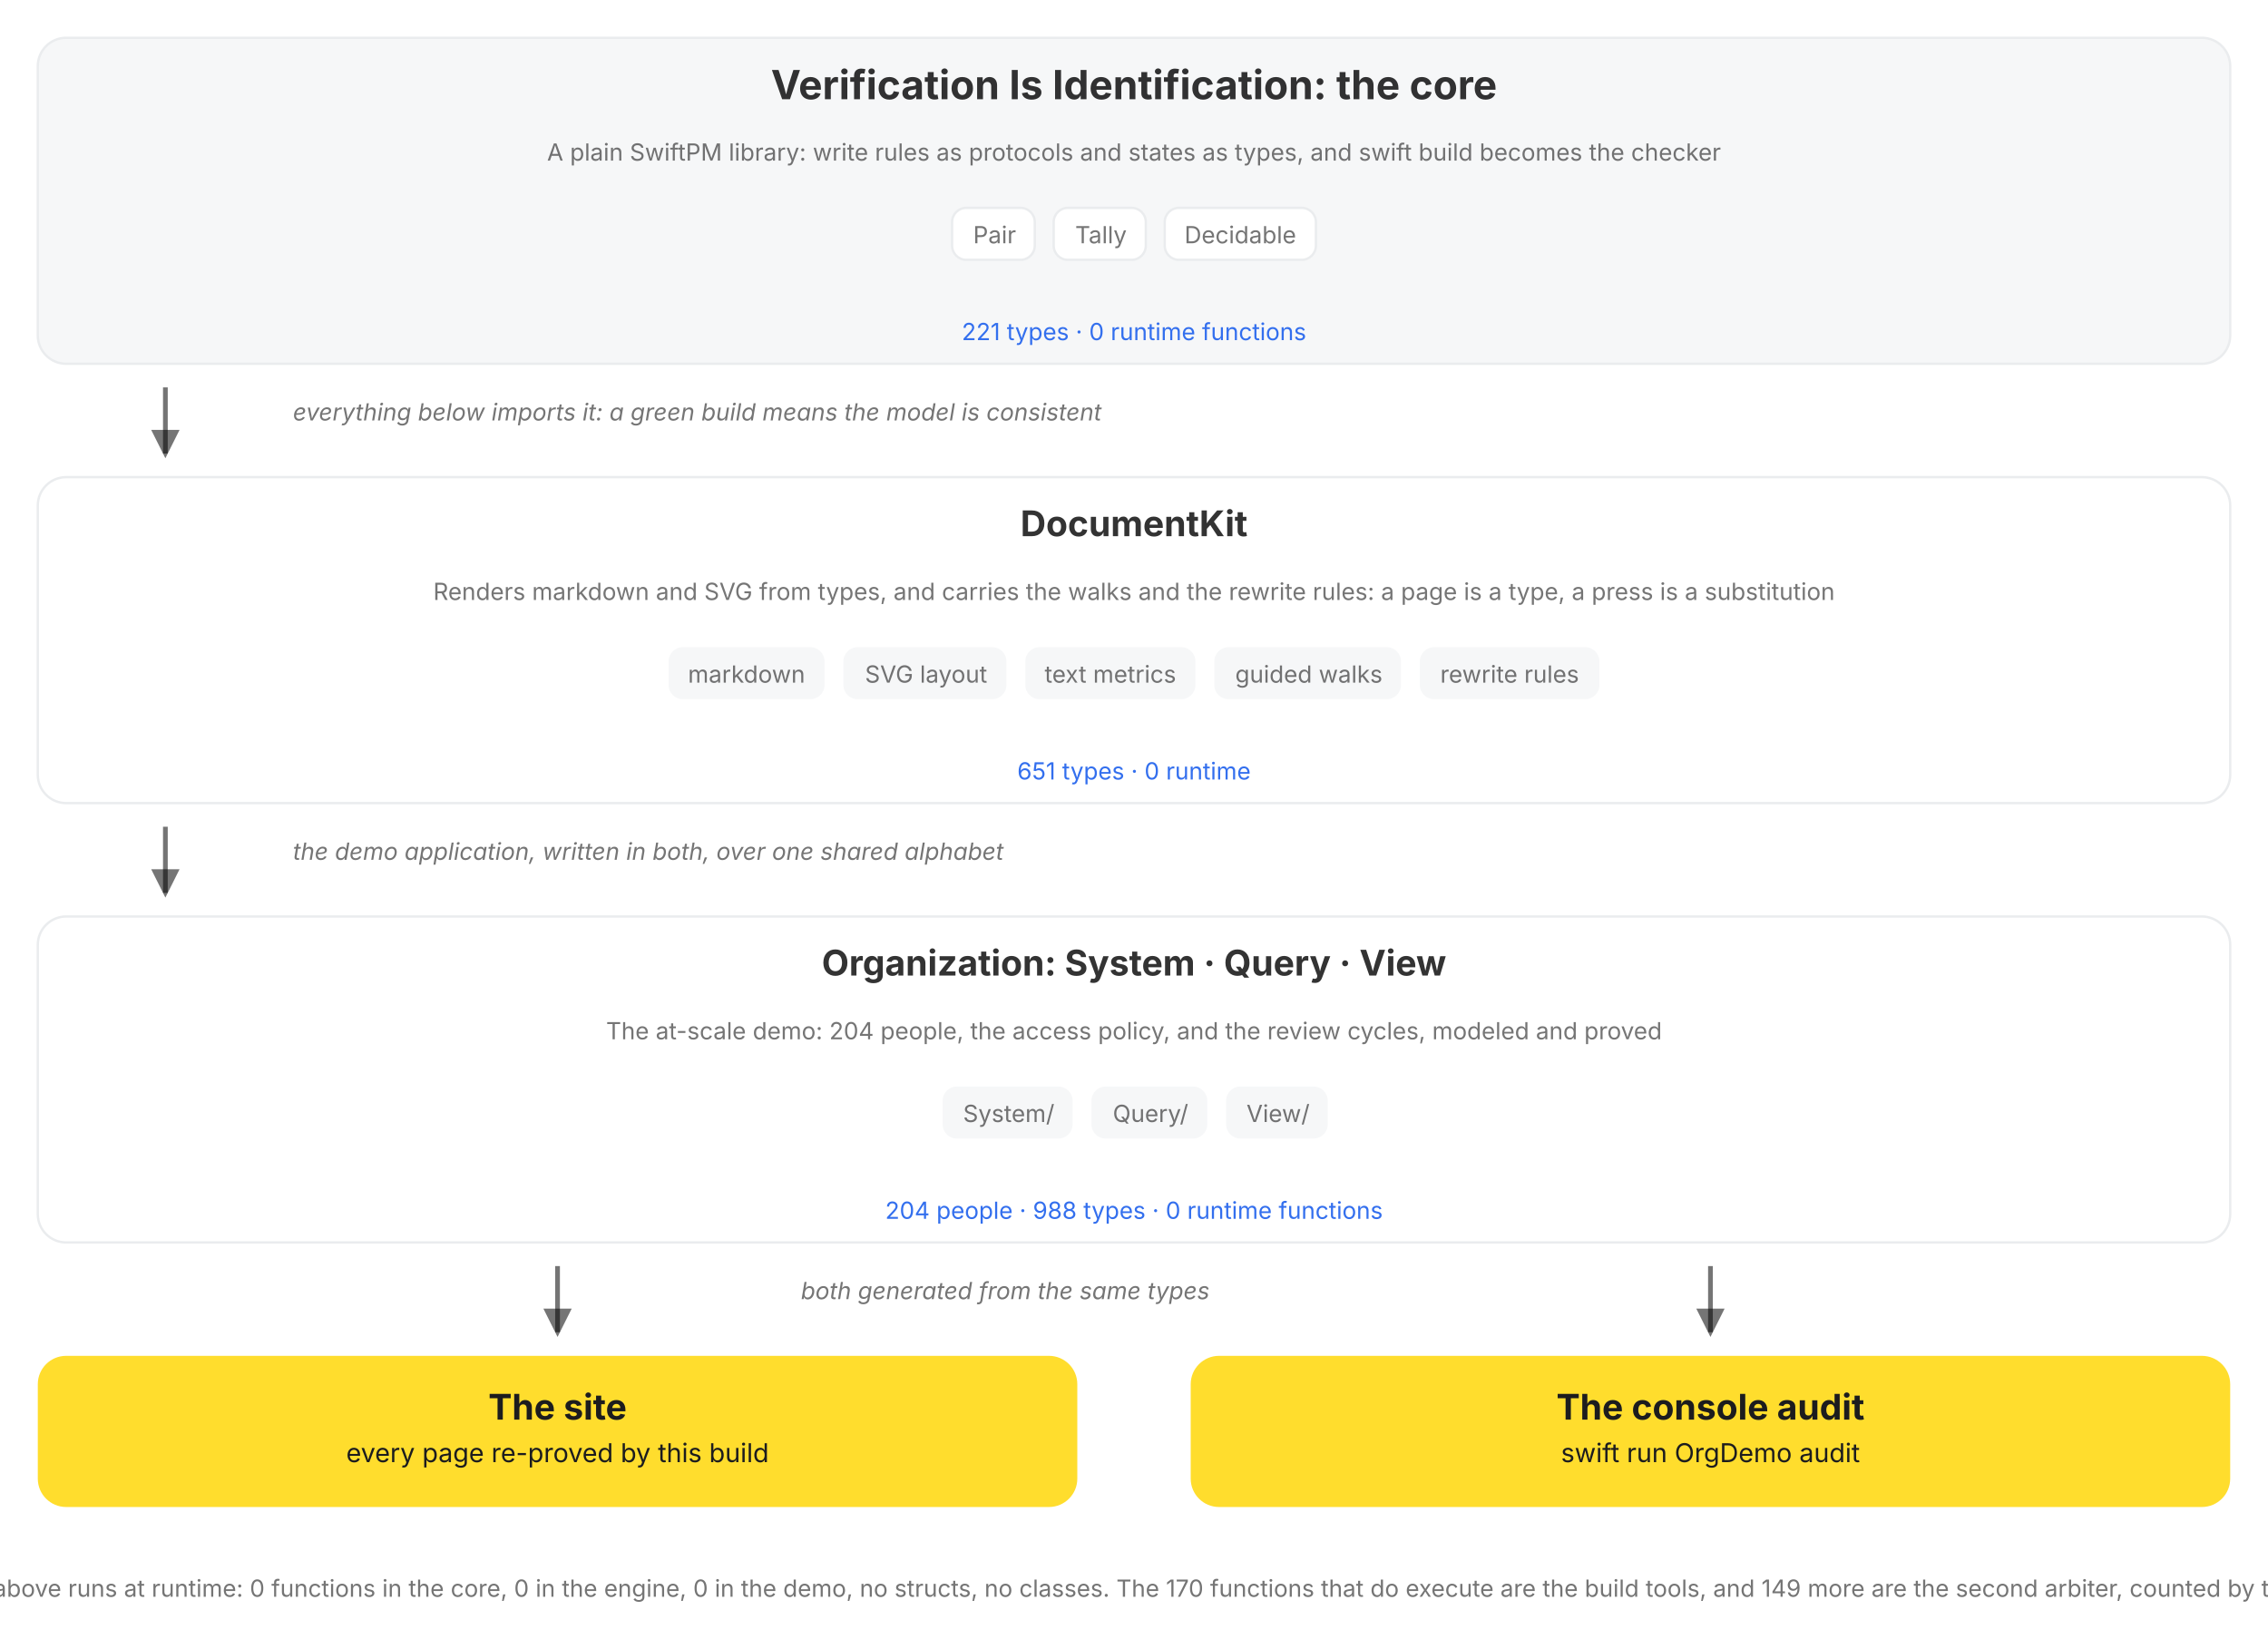
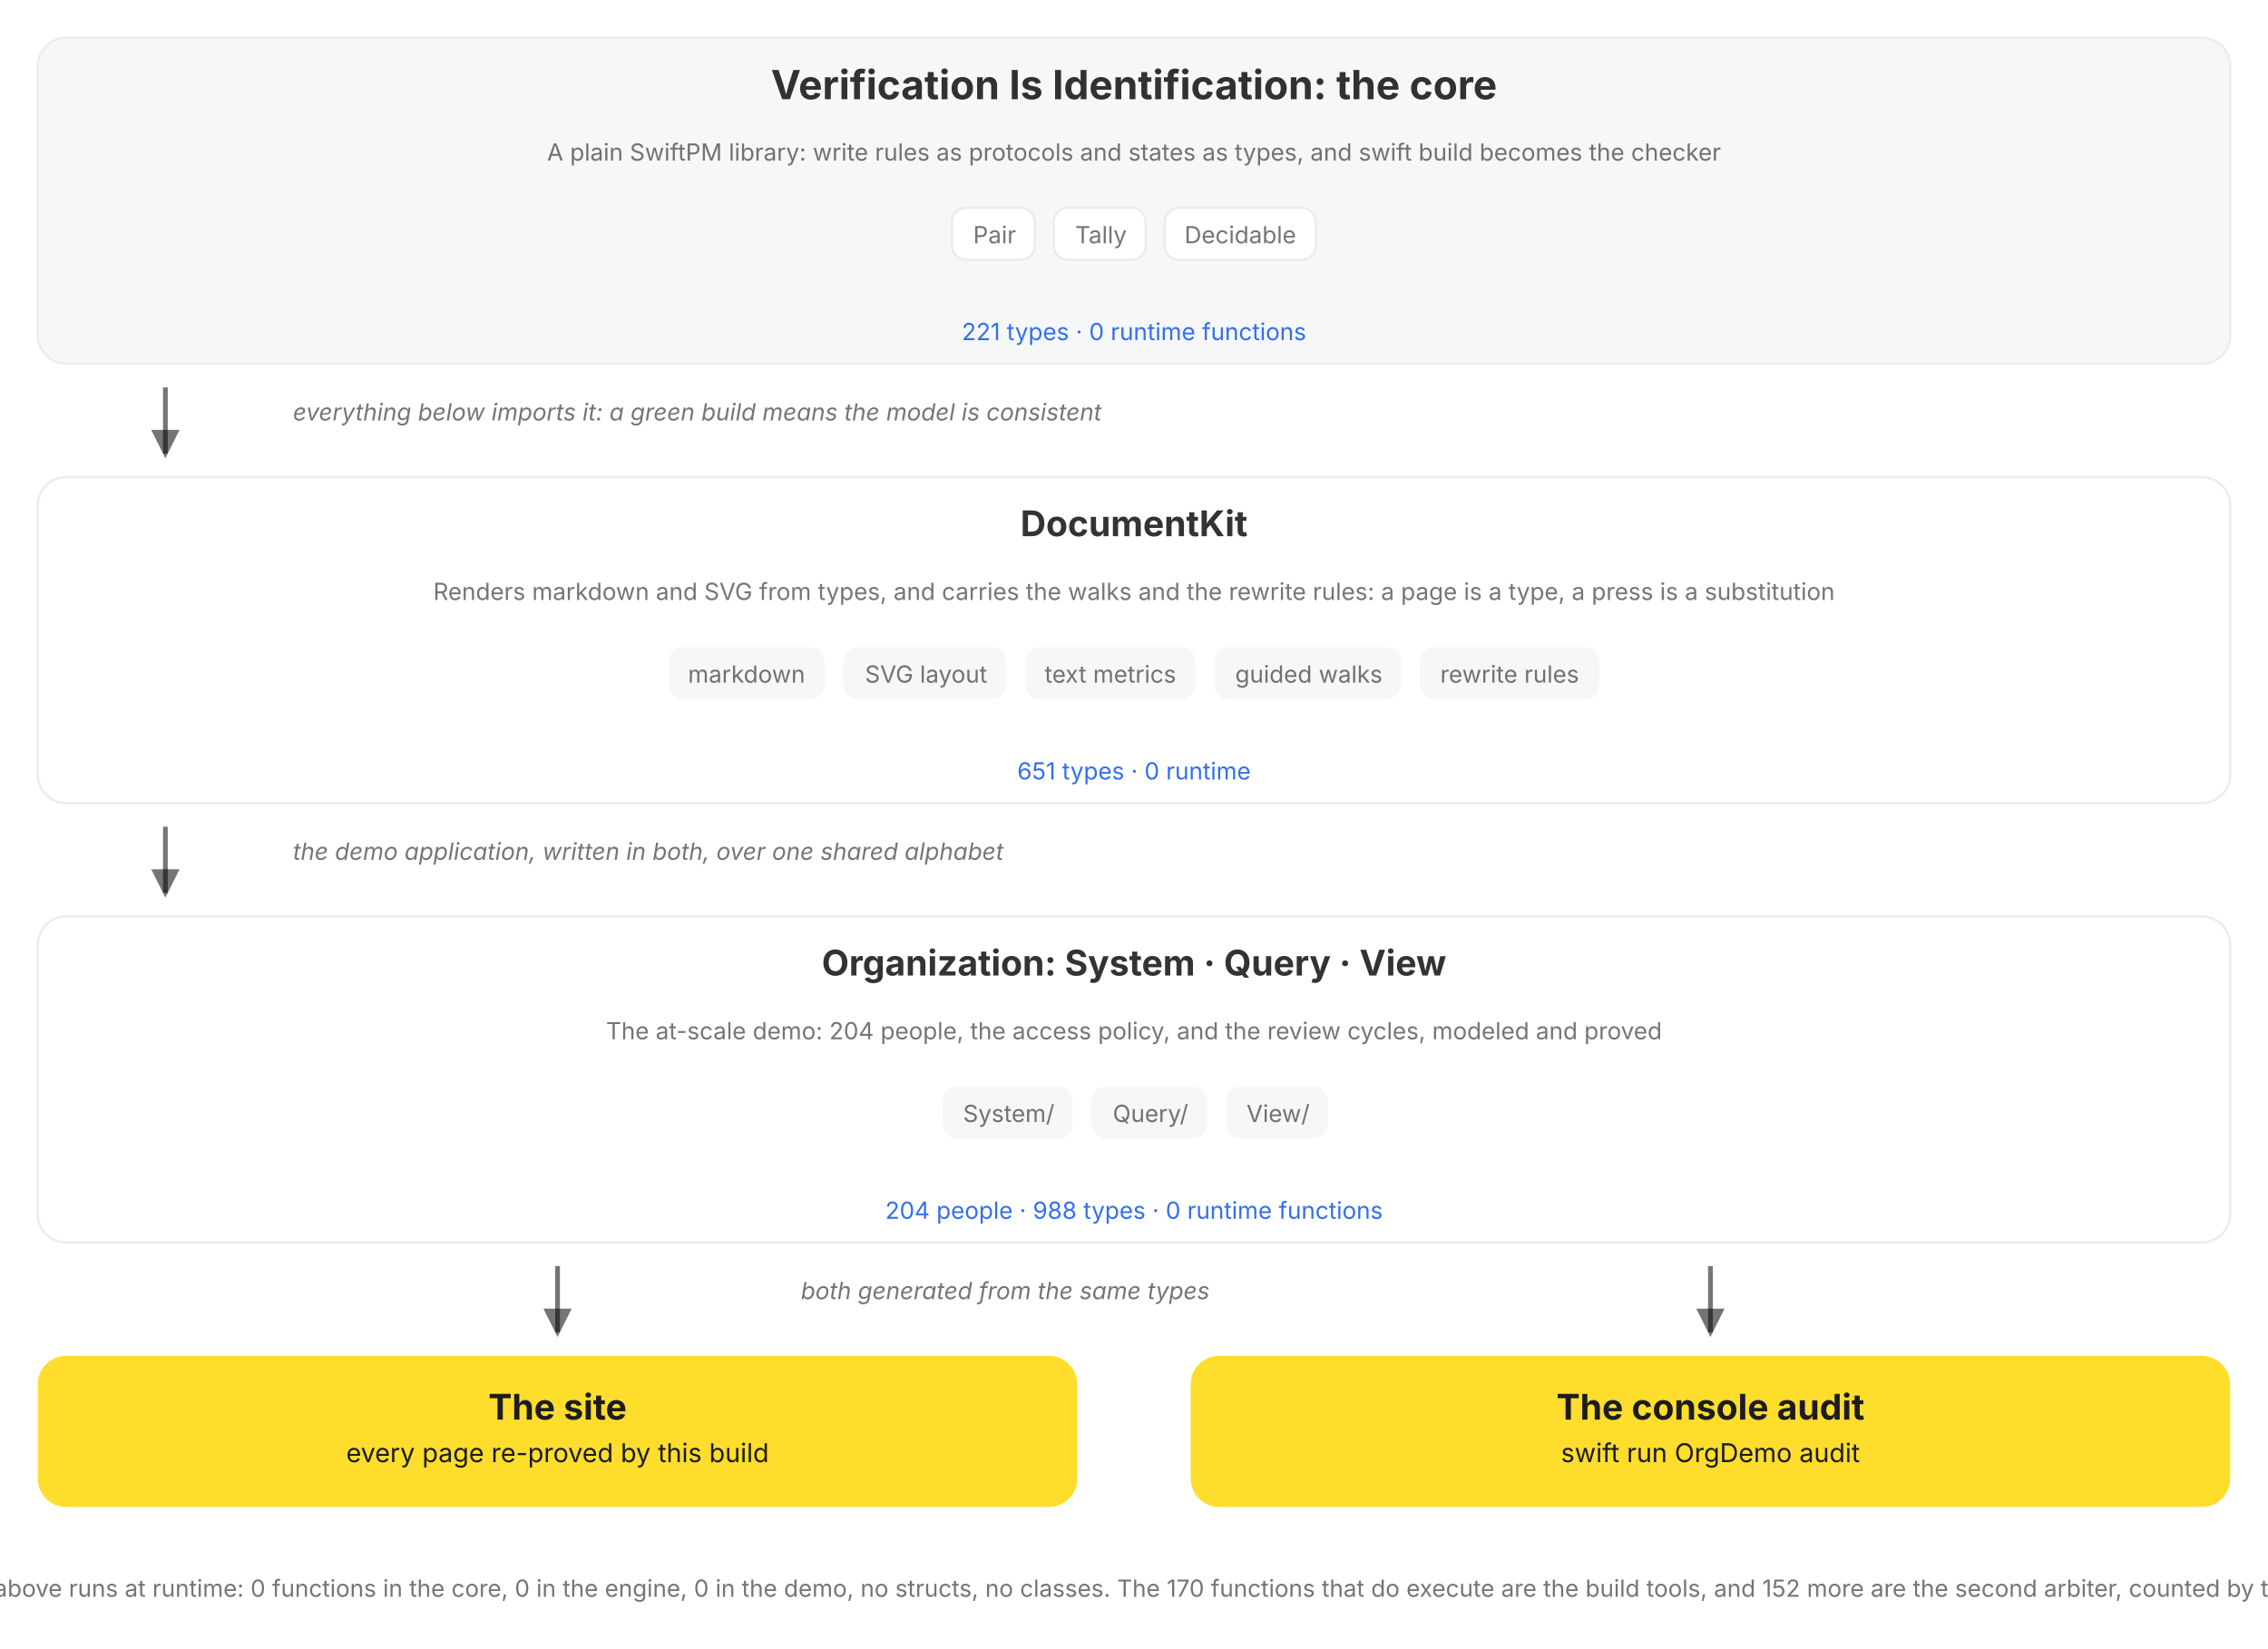
<svg xmlns="http://www.w3.org/2000/svg" viewBox="0 0 960 698" role="img" data-vi-canvas="1" font-family="Inter, Roboto, system-ui, sans-serif" aria-label="The package, top down: the V=I type lattice, the DocumentKit engine that renders, walks, and rewrites it, the Organization written in both over a shared alphabet, and the two outputs of every build, the rendered site and the console audit. Each box names its role, its parts, and its census, counted by this build, and opens on click.">
  <defs>
    <marker id="a" markerWidth="9" markerHeight="9" refX="5" refY="3" orient="auto">
      <path d="M0,0 L6,3 L0,6 Z" fill="var(--vi-text-secondary, rgba(0,0,0,0.54))" />
    </marker>
  </defs>
  <filter id="soft-shadow" x="-20%" y="-20%" width="140%" height="140%">
    <feDropShadow dx="0" dy="5" stdDeviation="10" flood-color="#000000" flood-opacity="0.10" />
  </filter>
  <style>
.hover-pair .hover-panel { opacity: 0; visibility: hidden; transition: opacity 150ms ease 250ms, visibility 0s linear 400ms; }
.hover-pair .hover-trigger { cursor: pointer; }
.hover-pair .hover-trigger:hover ~ .hover-panel, .hover-pair .hover-panel:hover { opacity: 1; visibility: visible; transition-delay: 0s; }
.hover-highlight { transition: stroke 150ms ease, stroke-width 150ms ease; cursor: pointer; }
.hover-highlight:hover { stroke: var(--vi-accent, #FFDD2D); stroke-width: 3; }
</style>
  <rect width="100%" height="100%" fill="var(--vi-surface-page, #FFFFFF)" />
  <g transform="translate(0, 0)">
    <g transform="translate(0, 16)">
      <g transform="translate(16, 0)">
        <a href="/documentation/verificationisidentification">
          <g class="hover-lift" style="--tx:0px;--ty:0px">
            <rect x="0" width="928" height="138" rx="12" fill="var(--vi-surface-track, #F6F7F8)" stroke="var(--vi-line, #EAECEE)" stroke-width="1" />
            <text x="464" y="26" text-anchor="middle" fill="var(--vi-text-primary, rgba(0,0,0,0.80))" font-weight="700" font-size="17">Verification Is Identification: the core</text>
            <g transform="translate(16, 0)">
              <text x="448" y="52" text-anchor="middle" fill="var(--vi-text-secondary, rgba(0,0,0,0.54))" font-weight="400" font-size="10">A plain SwiftPM library: write rules as protocols and states as types, and swift build becomes the checker</text>
            </g>
            <g transform="translate(0, 72)">
              <g transform="translate(387, 0)">
                <rect x="0" width="35" height="22" rx="6" fill="var(--vi-surface-card, #FFFFFF)" stroke="var(--vi-line, #EAECEE)" stroke-width="1" />
                <text x="18" y="15" text-anchor="middle" fill="var(--vi-text-secondary, rgba(0,0,0,0.54))" font-weight="400" font-size="10">Pair</text>
              </g>
              <g transform="translate(430, 0)">
                <rect x="0" width="39" height="22" rx="6" fill="var(--vi-surface-card, #FFFFFF)" stroke="var(--vi-line, #EAECEE)" stroke-width="1" />
                <text x="20" y="15" text-anchor="middle" fill="var(--vi-text-secondary, rgba(0,0,0,0.54))" font-weight="400" font-size="10">Tally</text>
              </g>
              <g transform="translate(477, 0)">
                <rect x="0" width="64" height="22" rx="6" fill="var(--vi-surface-card, #FFFFFF)" stroke="var(--vi-line, #EAECEE)" stroke-width="1" />
                <text x="32" y="15" text-anchor="middle" fill="var(--vi-text-secondary, rgba(0,0,0,0.54))" font-weight="400" font-size="10">Decidable</text>
              </g>
            </g>
            <text x="464" y="128" text-anchor="middle" fill="var(--vi-action, #336FEE)" font-weight="400" font-size="10">221 types · 0 runtime functions</text>
          </g>
        </a>
      </g>
    </g>
    <g transform="translate(0, 154)">
      <g transform="translate(16, 0)">
        <g transform="translate(48, 0)">
          <line x1="6" y1="10" x2="6" y2="38" stroke="var(--vi-text-secondary, rgba(0,0,0,0.54))" stroke-width="2" marker-end="url(#a)" />
        </g>
        <g transform="translate(108, 0)">
          <text x="0" y="24" text-anchor="start" fill="var(--vi-text-secondary, rgba(0,0,0,0.54))" font-size="10" font-style="italic">everything below imports it: a green build means the model is consistent</text>
        </g>
      </g>
    </g>
    <g transform="translate(0, 202)">
      <g transform="translate(16, 0)">
        <a href="/documentation/documentkit">
          <g class="hover-lift" style="--tx:0px;--ty:0px">
            <rect x="0" width="928" height="138" rx="12" fill="var(--vi-surface-card, #FFFFFF)" stroke="var(--vi-line, #EAECEE)" stroke-width="1" />
            <text x="464" y="25" text-anchor="middle" fill="var(--vi-text-primary, rgba(0,0,0,0.80))" font-weight="700" font-size="15">DocumentKit</text>
            <g transform="translate(16, 0)">
              <text x="448" y="52" text-anchor="middle" fill="var(--vi-text-secondary, rgba(0,0,0,0.54))" font-weight="400" font-size="10">Renders markdown and SVG from types, and carries the walks and the rewrite rules: a page is a type, a press is a substitution</text>
            </g>
            <g transform="translate(0, 72)">
              <g transform="translate(267, 0)">
                <rect x="0" width="66" height="22" rx="6" fill="var(--vi-surface-track, #F6F7F8)" />
                <text x="33" y="15" text-anchor="middle" fill="var(--vi-text-secondary, rgba(0,0,0,0.54))" font-weight="400" font-size="10">markdown</text>
              </g>
              <g transform="translate(341, 0)">
                <rect x="0" width="69" height="22" rx="6" fill="var(--vi-surface-track, #F6F7F8)" />
                <text x="35" y="15" text-anchor="middle" fill="var(--vi-text-secondary, rgba(0,0,0,0.54))" font-weight="400" font-size="10">SVG layout</text>
              </g>
              <g transform="translate(418, 0)">
                <rect x="0" width="72" height="22" rx="6" fill="var(--vi-surface-track, #F6F7F8)" />
                <text x="36" y="15" text-anchor="middle" fill="var(--vi-text-secondary, rgba(0,0,0,0.54))" font-weight="400" font-size="10">text metrics</text>
              </g>
              <g transform="translate(498, 0)">
                <rect x="0" width="79" height="22" rx="6" fill="var(--vi-surface-track, #F6F7F8)" />
                <text x="40" y="15" text-anchor="middle" fill="var(--vi-text-secondary, rgba(0,0,0,0.54))" font-weight="400" font-size="10">guided walks</text>
              </g>
              <g transform="translate(585, 0)">
                <rect x="0" width="76" height="22" rx="6" fill="var(--vi-surface-track, #F6F7F8)" />
                <text x="38" y="15" text-anchor="middle" fill="var(--vi-text-secondary, rgba(0,0,0,0.54))" font-weight="400" font-size="10">rewrite rules</text>
              </g>
            </g>
            <text x="464" y="128" text-anchor="middle" fill="var(--vi-action, #336FEE)" font-weight="400" font-size="10">651 types · 0 runtime</text>
          </g>
        </a>
      </g>
    </g>
    <g transform="translate(0, 340)">
      <g transform="translate(16, 0)">
        <g transform="translate(48, 0)">
          <line x1="6" y1="10" x2="6" y2="38" stroke="var(--vi-text-secondary, rgba(0,0,0,0.54))" stroke-width="2" marker-end="url(#a)" />
        </g>
        <g transform="translate(108, 0)">
          <text x="0" y="24" text-anchor="start" fill="var(--vi-text-secondary, rgba(0,0,0,0.54))" font-size="10" font-style="italic">the demo application, written in both, over one shared alphabet</text>
        </g>
      </g>
    </g>
    <g transform="translate(0, 388)">
      <g transform="translate(16, 0)">
        <a href="/documentation/organization/companydashboard">
          <g class="hover-lift" style="--tx:0px;--ty:0px">
            <rect x="0" width="928" height="138" rx="12" fill="var(--vi-surface-card, #FFFFFF)" stroke="var(--vi-line, #EAECEE)" stroke-width="1" />
            <text x="464" y="25" text-anchor="middle" fill="var(--vi-text-primary, rgba(0,0,0,0.80))" font-weight="700" font-size="15">Organization: System · Query · View</text>
            <g transform="translate(16, 0)">
              <text x="448" y="52" text-anchor="middle" fill="var(--vi-text-secondary, rgba(0,0,0,0.54))" font-weight="400" font-size="10">The at-scale demo: 204 people, the access policy, and the review cycles, modeled and proved</text>
            </g>
            <g transform="translate(0, 72)">
              <g transform="translate(383, 0)">
                <rect x="0" width="55" height="22" rx="6" fill="var(--vi-surface-track, #F6F7F8)" />
                <text x="28" y="15" text-anchor="middle" fill="var(--vi-text-secondary, rgba(0,0,0,0.54))" font-weight="400" font-size="10">System/</text>
              </g>
              <g transform="translate(446, 0)">
                <rect x="0" width="49" height="22" rx="6" fill="var(--vi-surface-track, #F6F7F8)" />
                <text x="25" y="15" text-anchor="middle" fill="var(--vi-text-secondary, rgba(0,0,0,0.54))" font-weight="400" font-size="10">Query/</text>
              </g>
              <g transform="translate(503, 0)">
                <rect x="0" width="43" height="22" rx="6" fill="var(--vi-surface-track, #F6F7F8)" />
                <text x="22" y="15" text-anchor="middle" fill="var(--vi-text-secondary, rgba(0,0,0,0.54))" font-weight="400" font-size="10">View/</text>
              </g>
            </g>
            <text x="464" y="128" text-anchor="middle" fill="var(--vi-action, #336FEE)" font-weight="400" font-size="10">204 people · 988 types · 0 runtime functions</text>
          </g>
        </a>
      </g>
    </g>
    <g transform="translate(0, 526)">
      <g transform="translate(16, 0)">
        <g transform="translate(214, 0)">
          <line x1="6" y1="10" x2="6" y2="38" stroke="var(--vi-text-secondary, rgba(0,0,0,0.54))" stroke-width="2" marker-end="url(#a)" />
        </g>
      </g>
      <g transform="translate(504, 0)">
        <g transform="translate(214, 0)">
          <line x1="6" y1="10" x2="6" y2="38" stroke="var(--vi-text-secondary, rgba(0,0,0,0.54))" stroke-width="2" marker-end="url(#a)" />
        </g>
      </g>
    </g>
    <g transform="translate(0, 526)">
      <g transform="translate(339, 0)">
        <text x="0" y="24" text-anchor="start" fill="var(--vi-text-secondary, rgba(0,0,0,0.54))" font-size="10" font-style="italic">both generated from the same types</text>
      </g>
    </g>
    <g transform="translate(0, 574)">
      <g transform="translate(16, 0)">
        <a href="/documentation/organization">
          <g class="hover-lift" style="--tx:0px;--ty:0px">
            <rect x="0" width="440" height="64" rx="12" fill="var(--vi-accent, #FFDD2D)" />
            <text x="220" y="27" text-anchor="middle" fill="var(--vi-on-accent, #1C1C1E)" font-weight="700" font-size="15">The site</text>
            <text x="220" y="45" text-anchor="middle" fill="var(--vi-on-accent, #1C1C1E)" font-weight="400" font-size="11">every page re-proved by this build</text>
          </g>
        </a>
      </g>
      <g transform="translate(504, 0)">
        <rect x="0" width="440" height="64" rx="12" fill="var(--vi-accent, #FFDD2D)" />
        <text x="220" y="27" text-anchor="middle" fill="var(--vi-on-accent, #1C1C1E)" font-weight="700" font-size="15">The console audit</text>
        <text x="220" y="45" text-anchor="middle" fill="var(--vi-on-accent, #1C1C1E)" font-weight="400" font-size="11">swift run OrgDemo audit</text>
      </g>
    </g>
    <g transform="translate(0, 662)">
      <g transform="translate(0, 0)">
-         <text x="480" y="14" text-anchor="middle" fill="var(--vi-text-secondary, rgba(0,0,0,0.54))" font-weight="400" font-size="10">Nothing above runs at runtime: 0 functions in the core, 0 in the engine, 0 in the demo, no structs, no classes. The 170 functions that do execute are the build tools, and 149 more are the second arbiter, counted by this build.</text>
+         <text x="480" y="14" text-anchor="middle" fill="var(--vi-text-secondary, rgba(0,0,0,0.54))" font-weight="400" font-size="10">Nothing above runs at runtime: 0 functions in the core, 0 in the engine, 0 in the demo, no structs, no classes. The 170 functions that do execute are the build tools, and 152 more are the second arbiter, counted by this build.</text>
      </g>
    </g>
  </g>
</svg>
